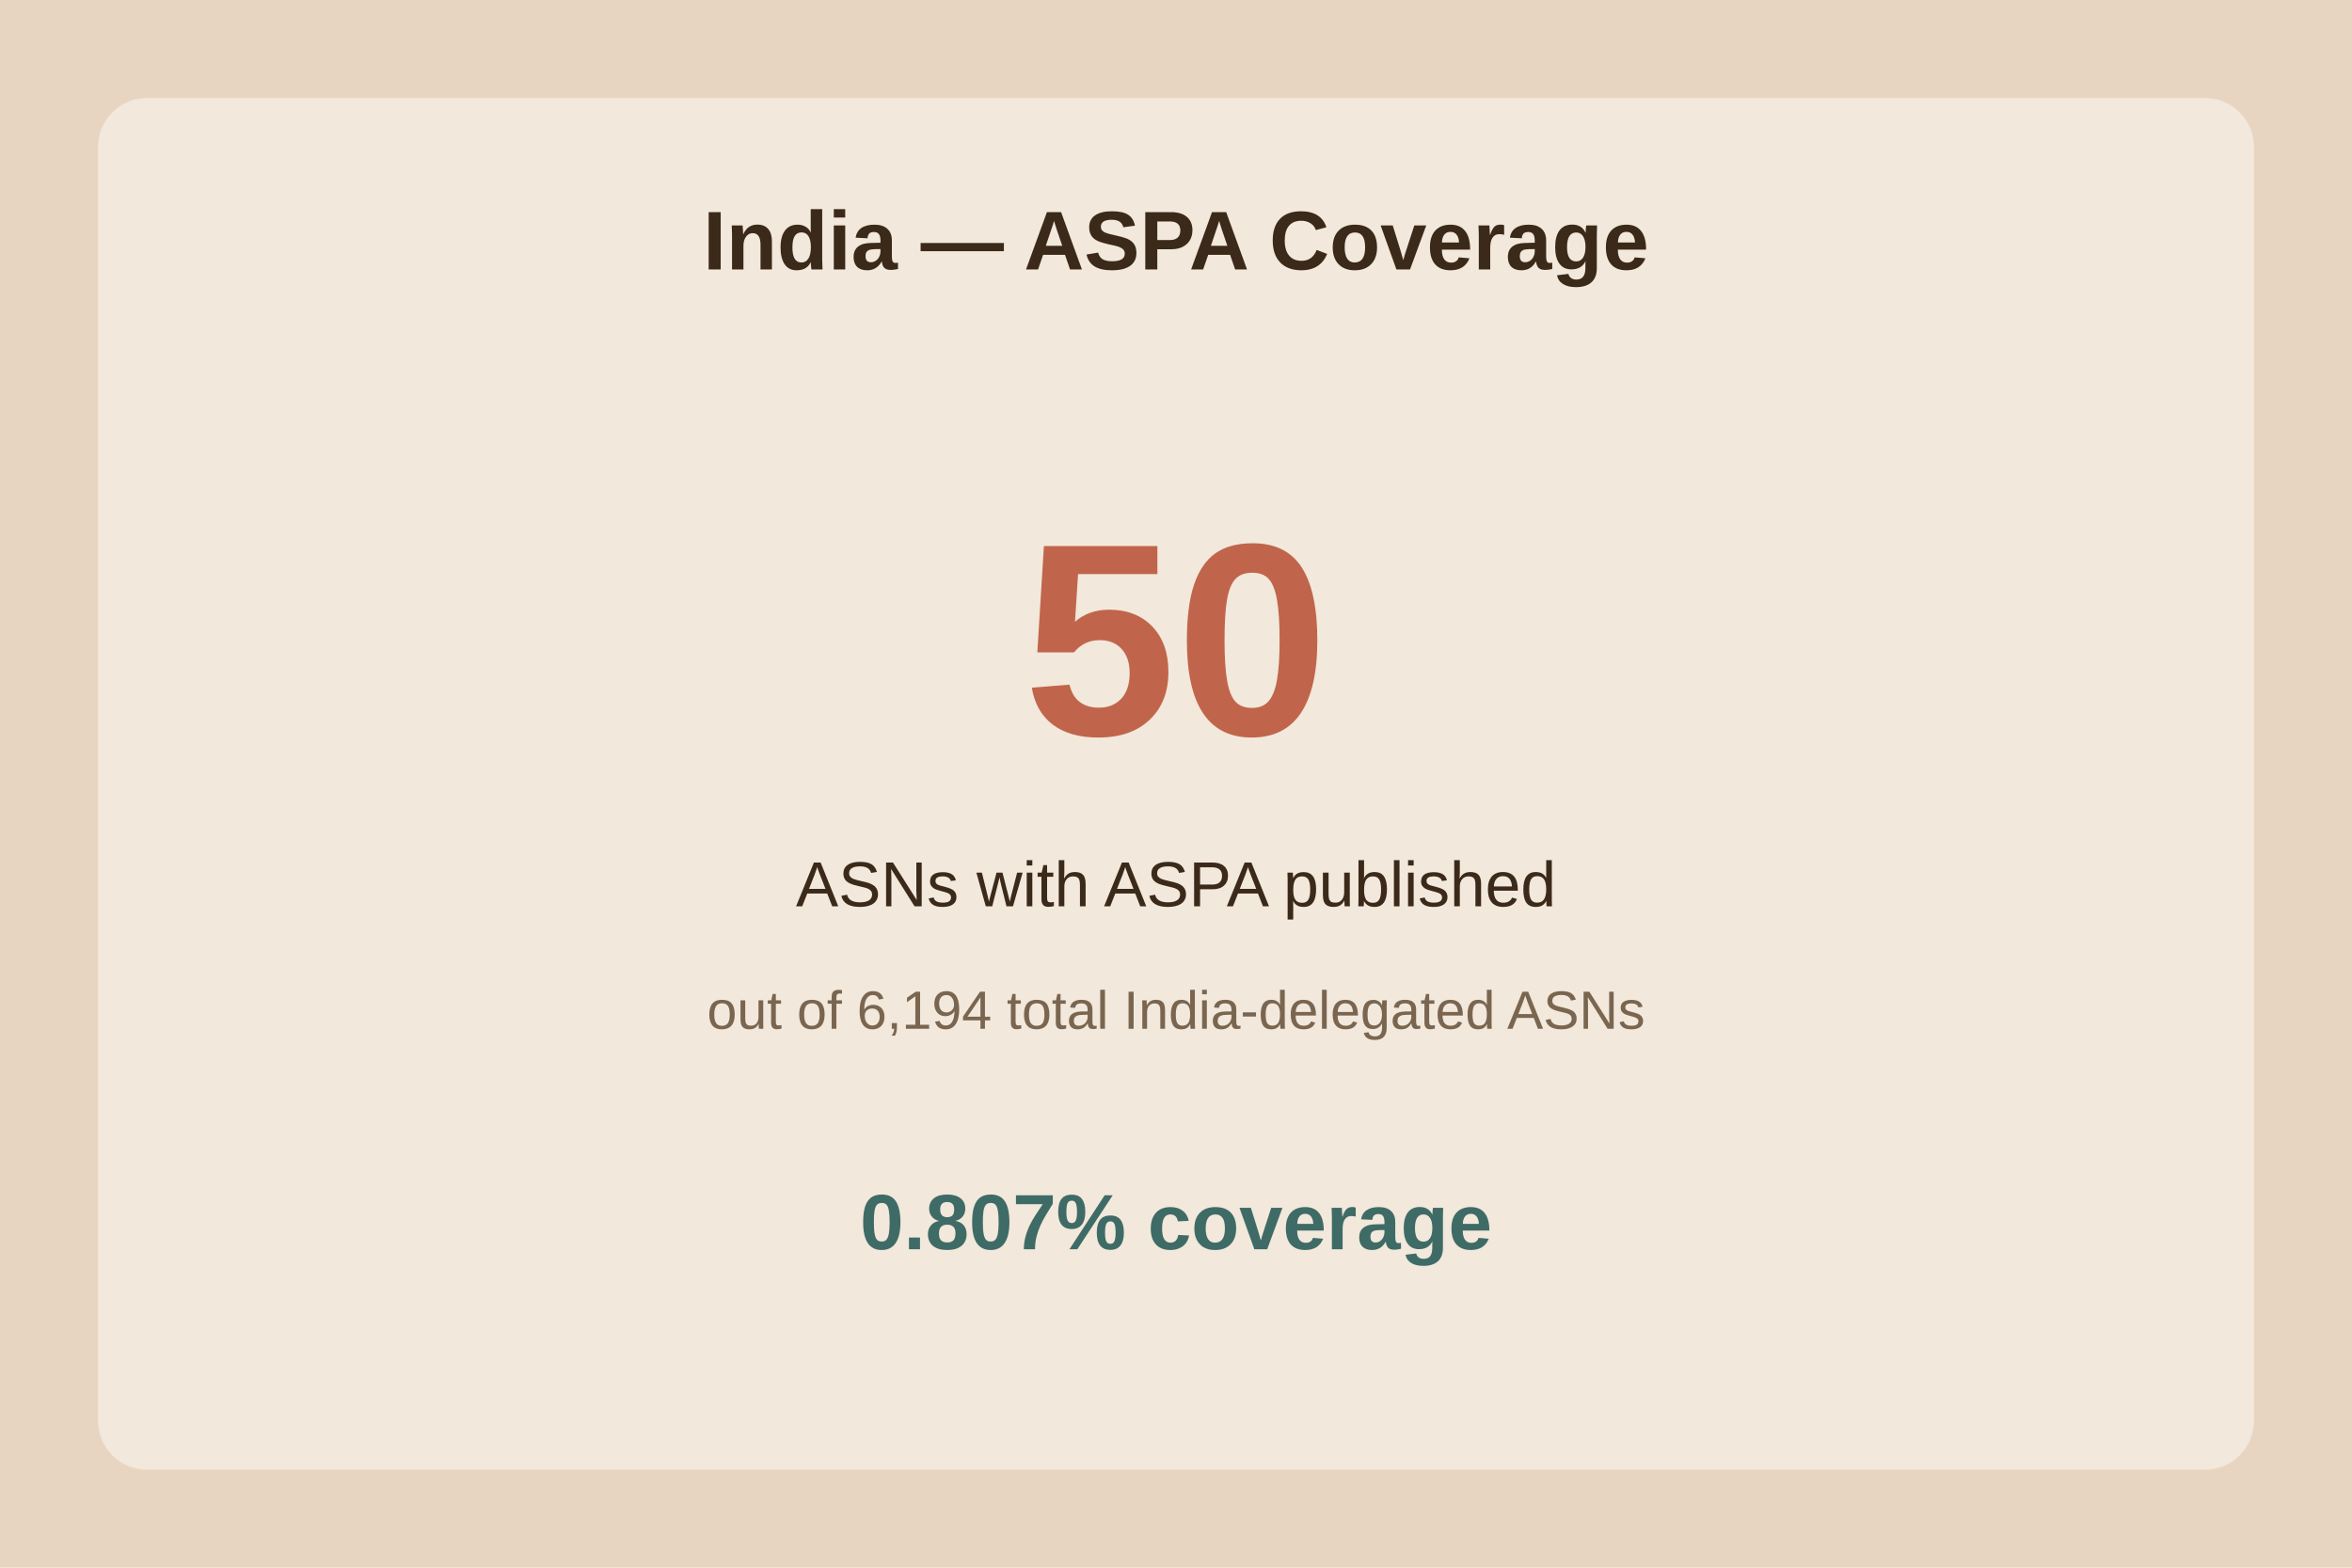
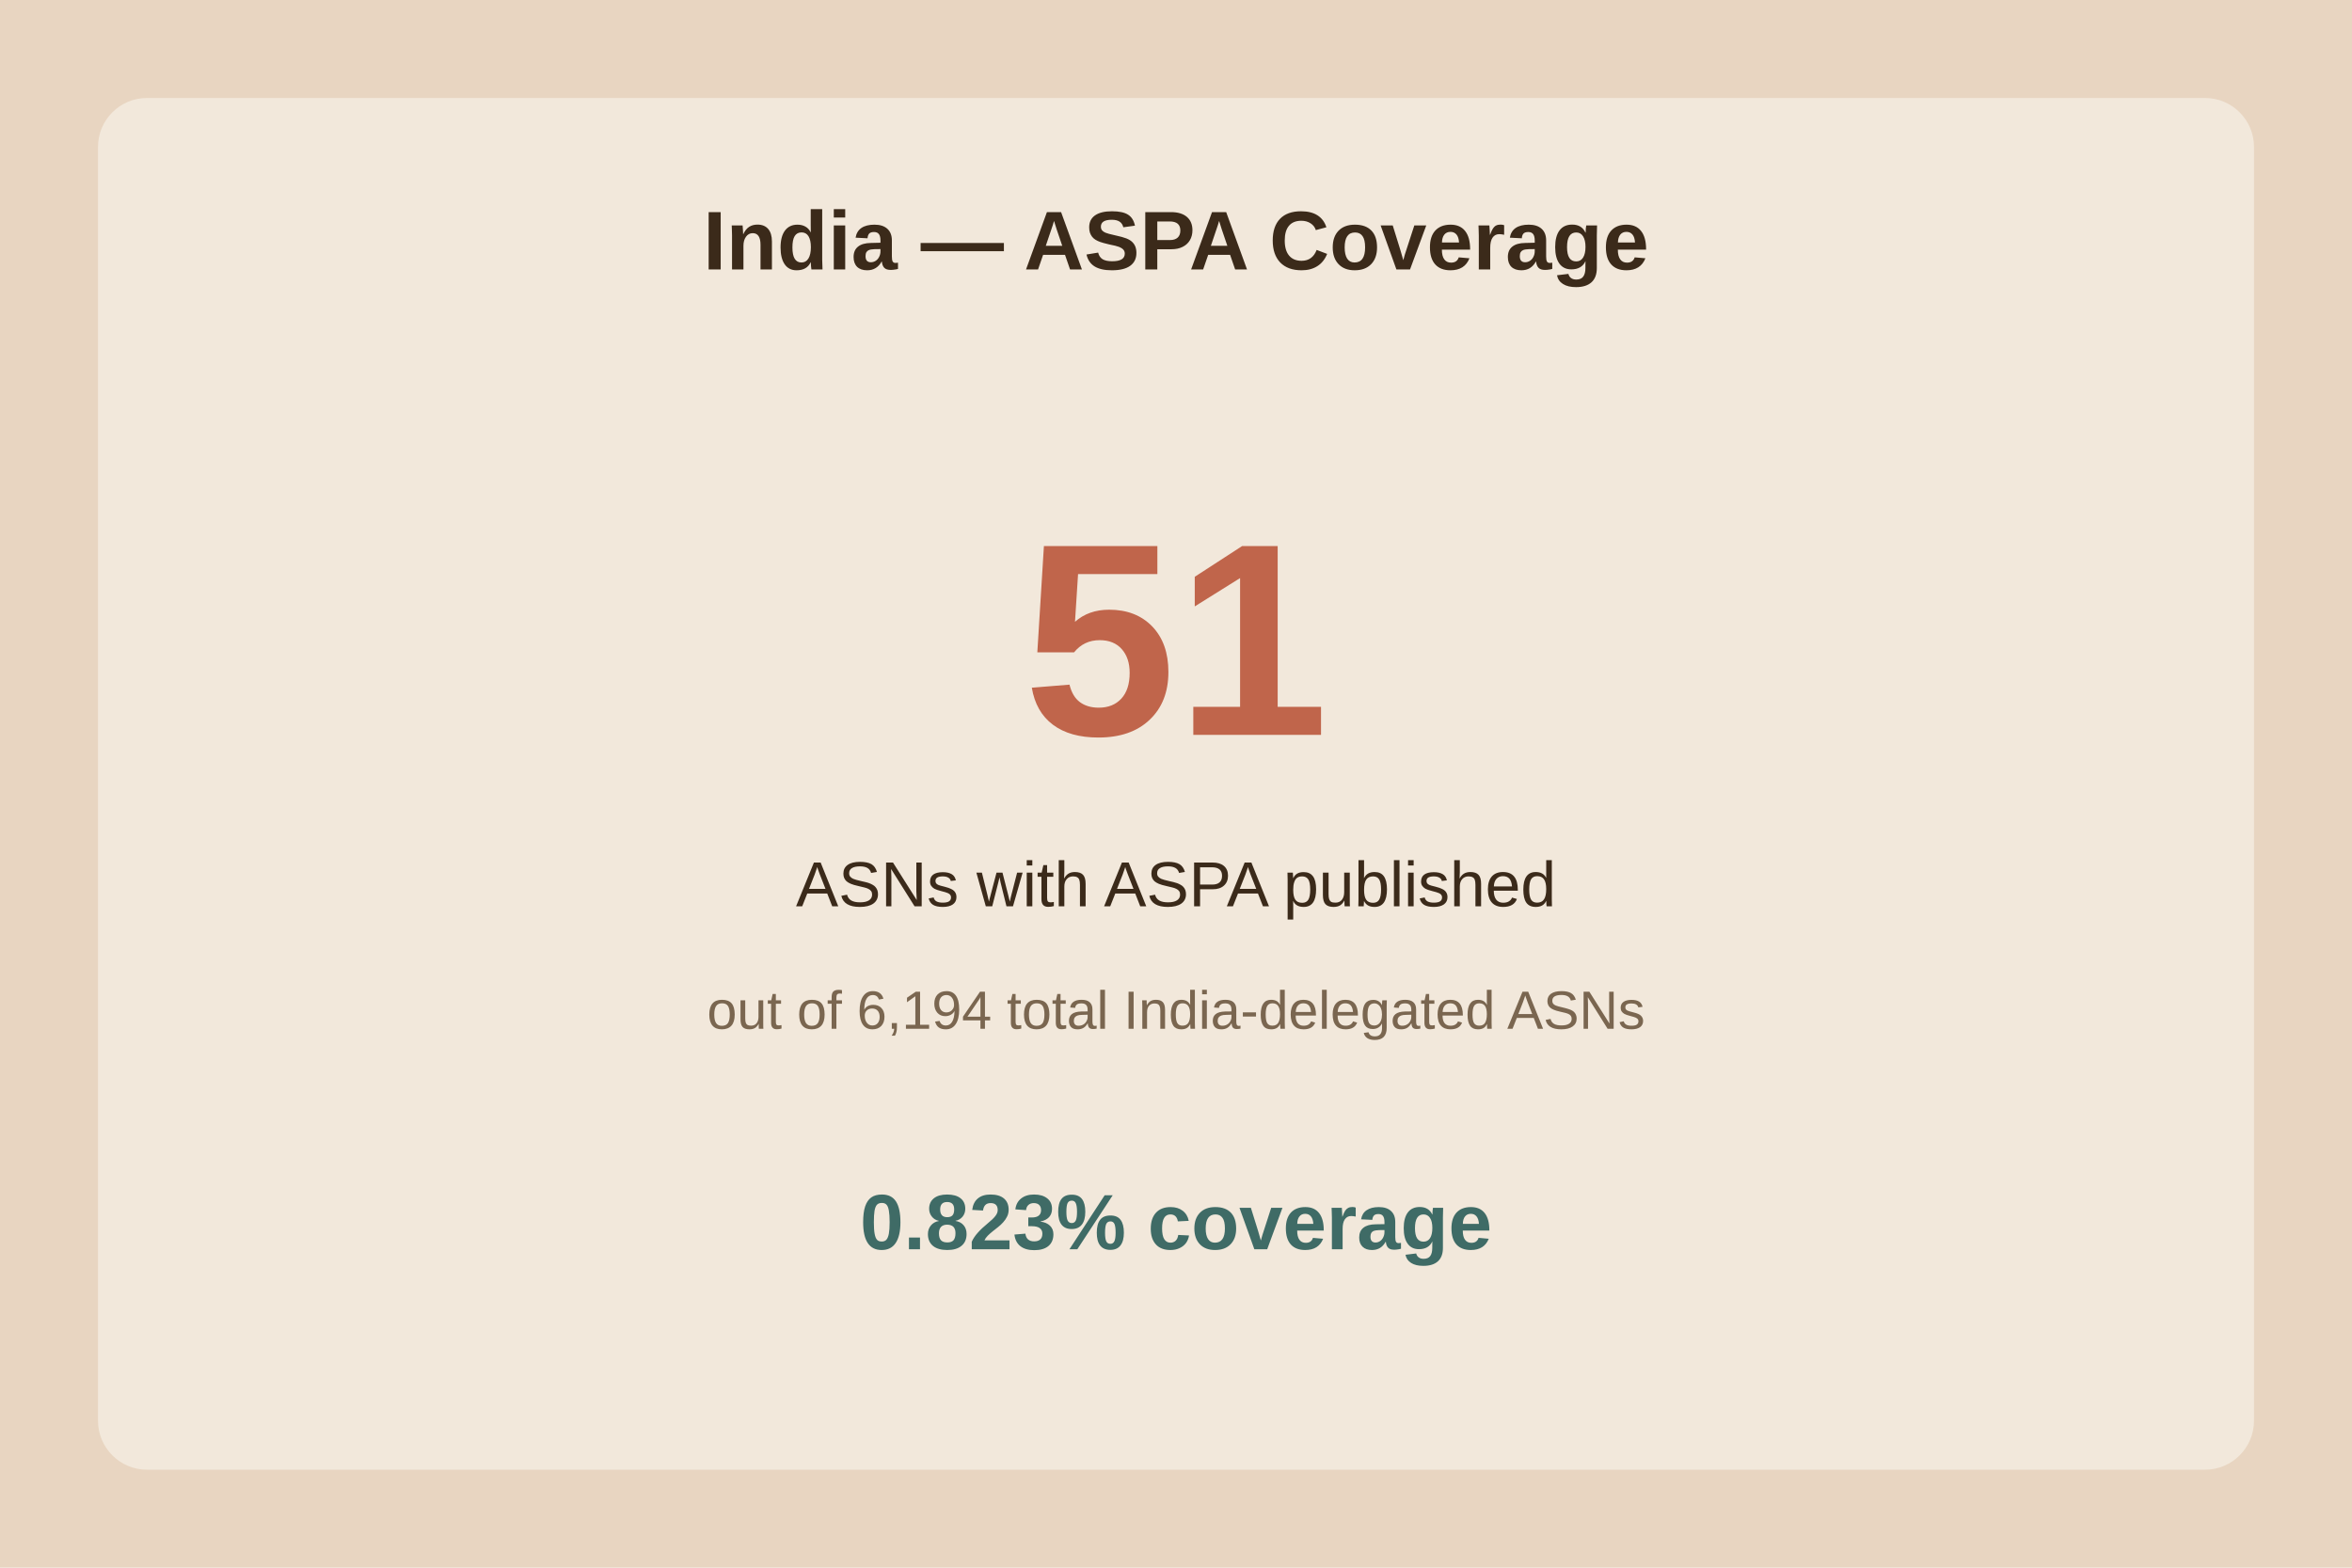
<svg xmlns="http://www.w3.org/2000/svg" viewBox="0 0 480 320">
  <rect width="480" height="320" fill="#e8d5c1" />
  <rect x="20" y="20" width="440" height="280" fill="#f2e8db" rx="10" />
  <text x="240.0" y="55" text-anchor="middle" font-family="Arial" font-size="17" font-weight="bold" fill="#3b2a1a">India — ASPA Coverage</text>
-   <text x="240.0" y="150" text-anchor="middle" font-family="Arial" font-size="56" font-weight="bold" fill="#c0654b">50</text>
+   <text x="240.0" y="150" text-anchor="middle" font-family="Arial" font-size="56" font-weight="bold" fill="#c0654b">51</text>
  <text x="240.0" y="185" text-anchor="middle" font-family="Arial" font-size="13" fill="#3b2a1a">ASNs with ASPA published</text>
  <text x="240.0" y="210" text-anchor="middle" font-family="Arial" font-size="11" fill="#7a6650">out of 6,194 total India-delegated ASNs</text>
-   <text x="240.0" y="255" text-anchor="middle" font-family="Arial" font-size="16" font-weight="bold" fill="#3f6b66">0.807% coverage</text>
+   <text x="240.0" y="255" text-anchor="middle" font-family="Arial" font-size="16" font-weight="bold" fill="#3f6b66">0.823% coverage</text>
</svg>
